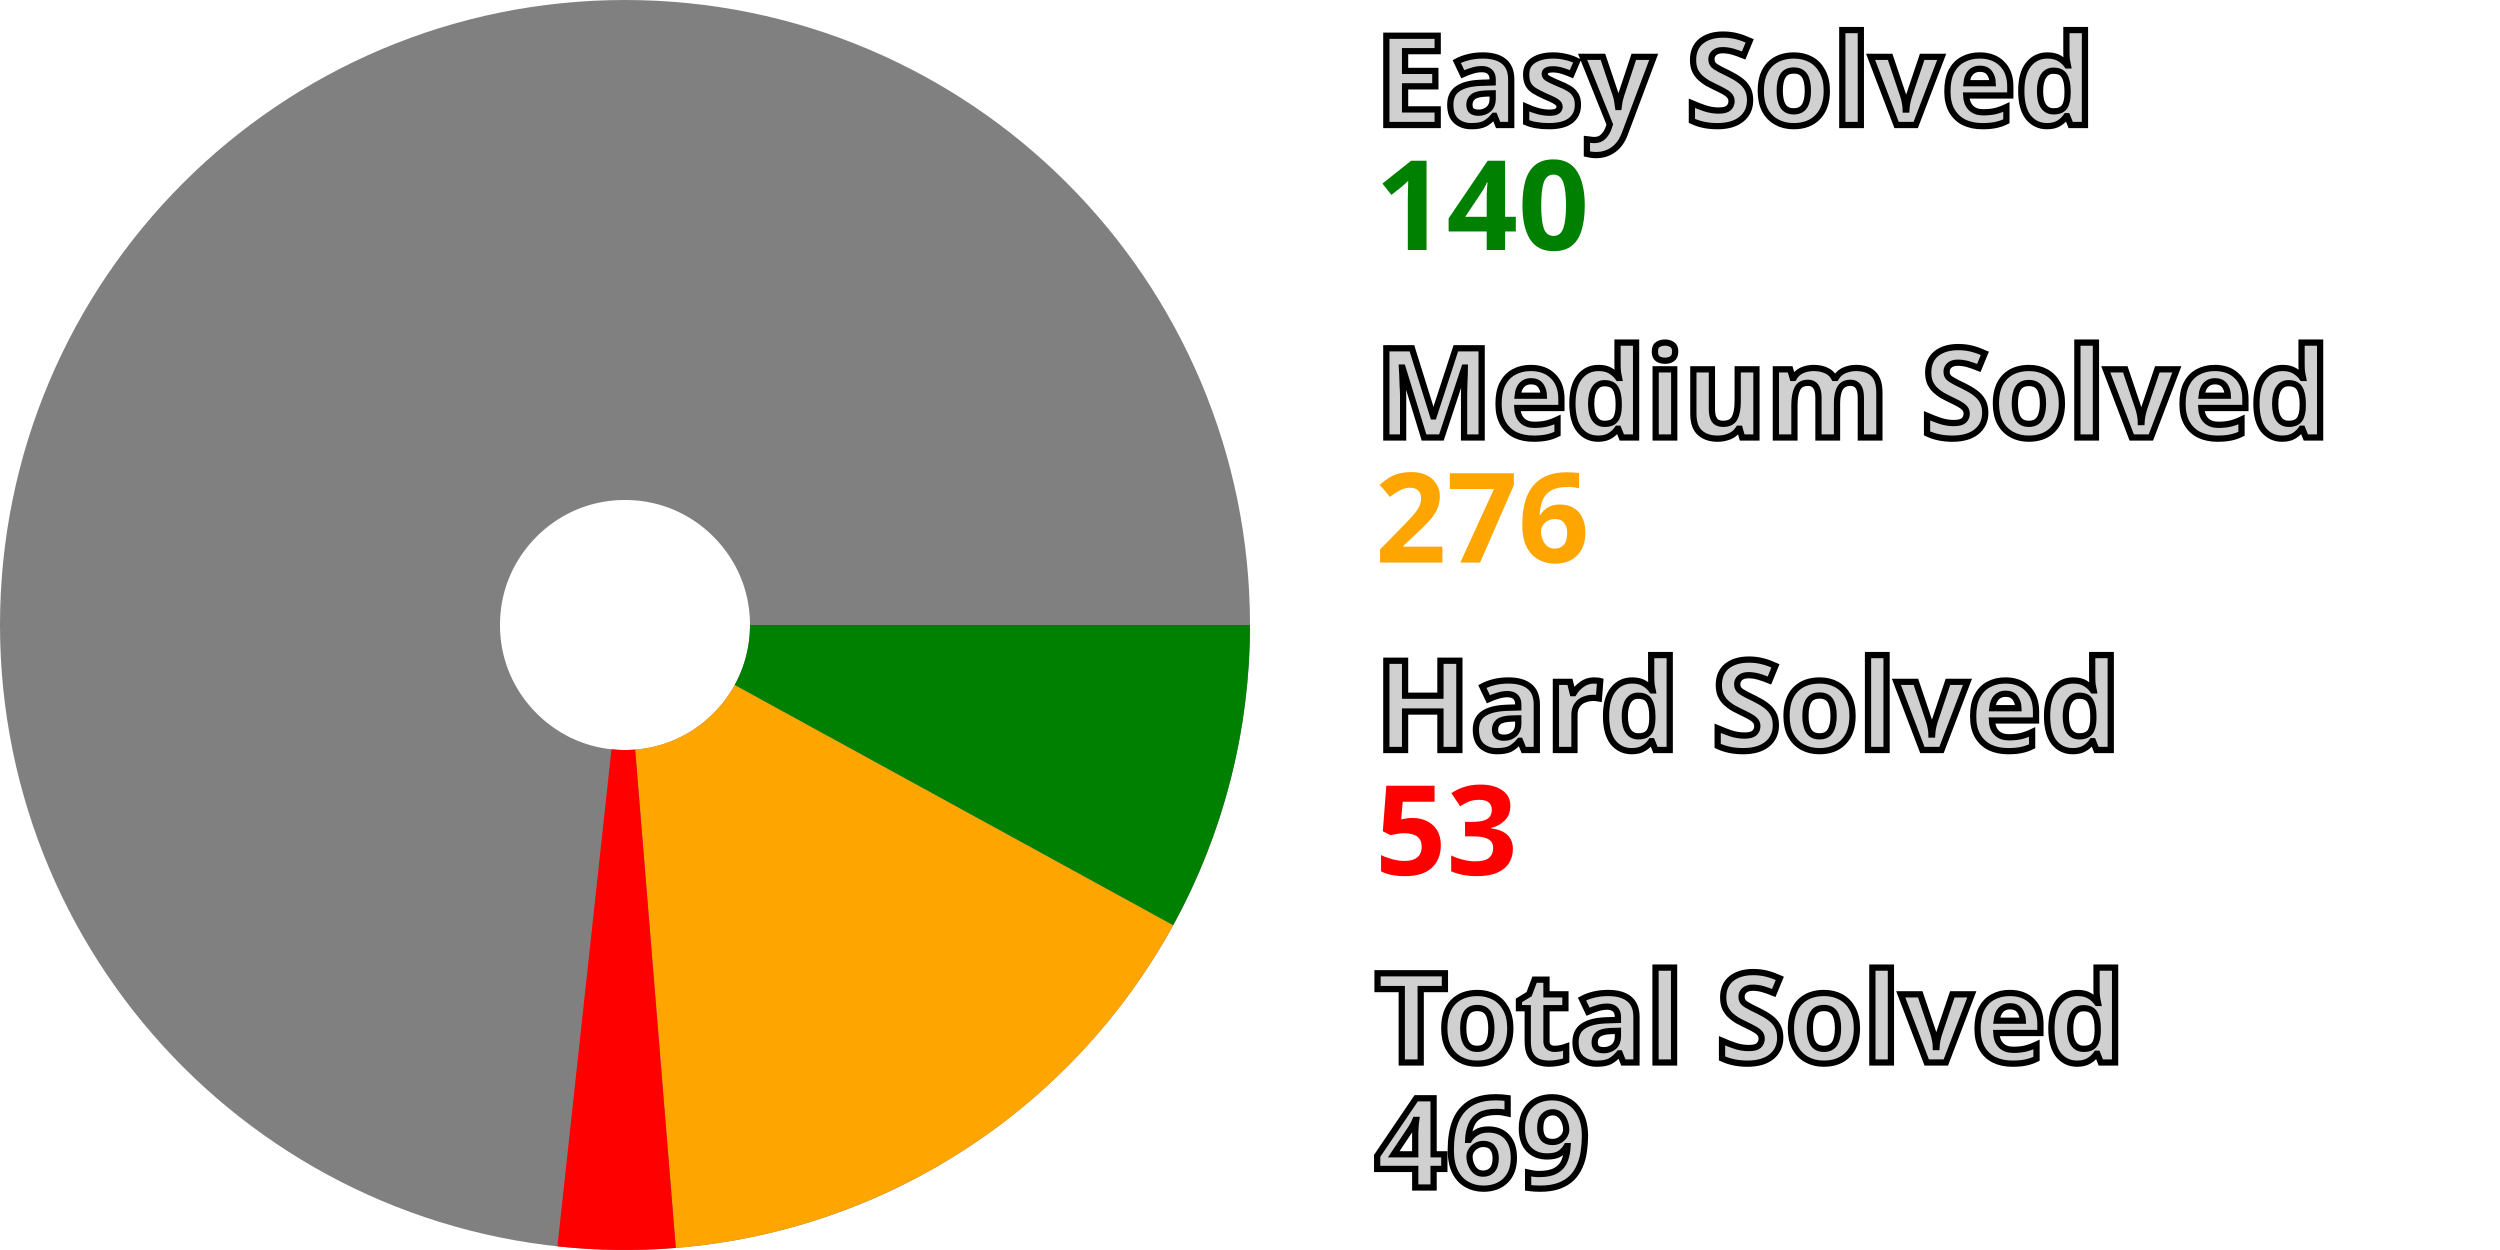
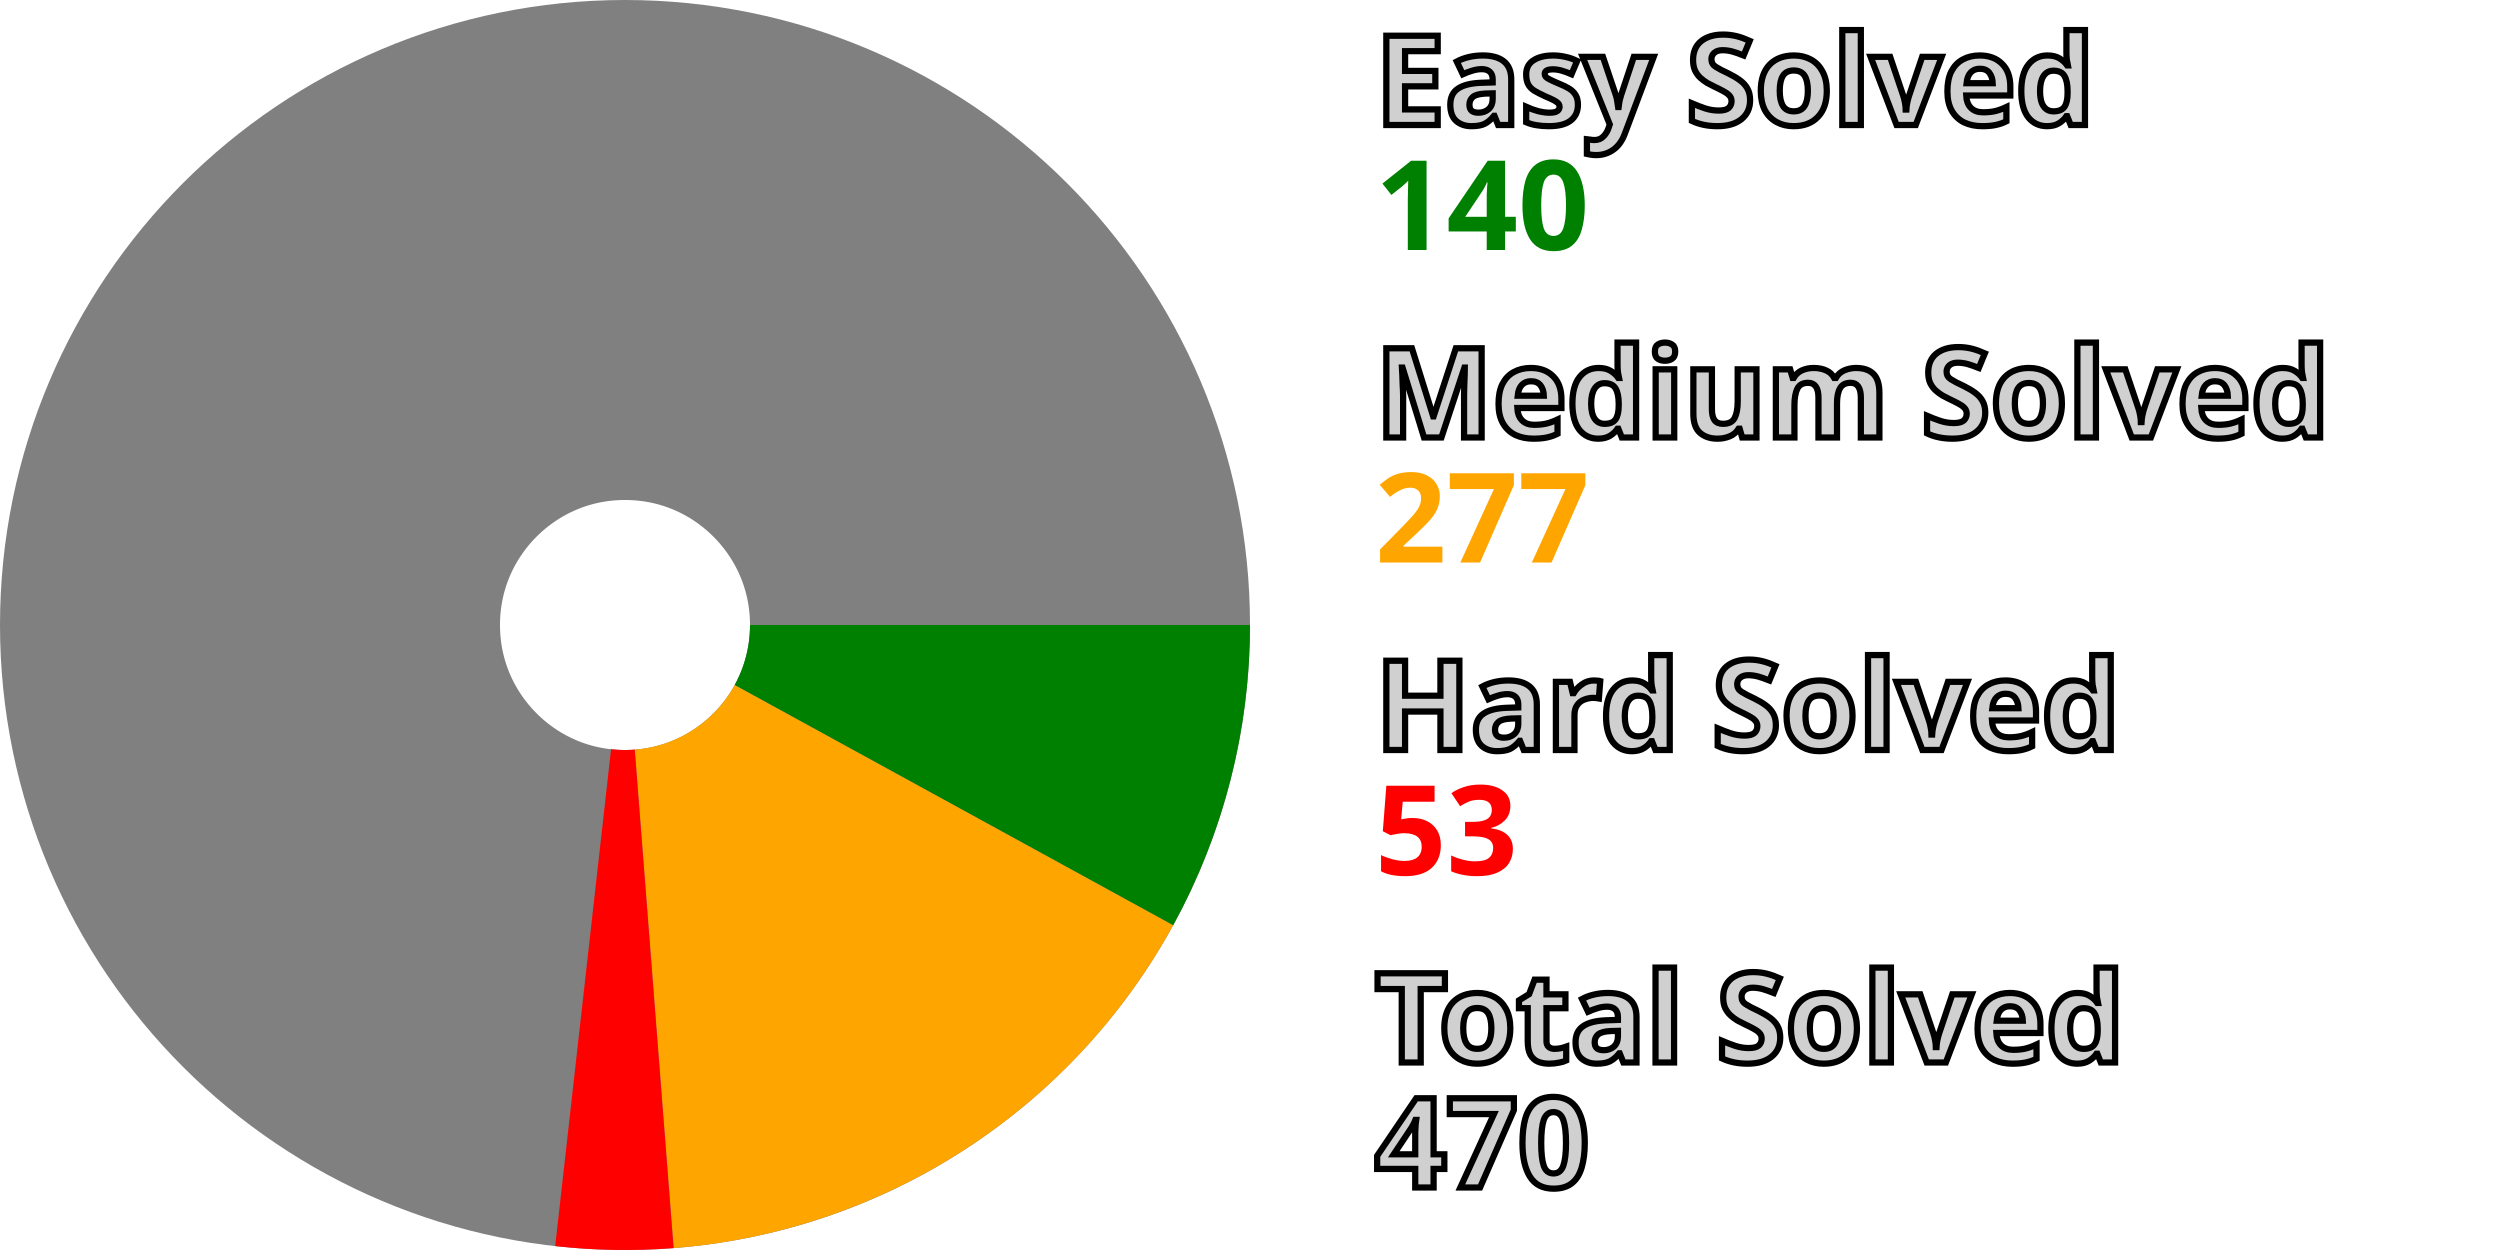
<svg xmlns="http://www.w3.org/2000/svg" width="200" height="100" viewBox="0 0 200 100" stroke-width="40" fill="none">
  <style>.small {font: bold 10px sans-serif; fill: #d0d0d0; stroke: black; stroke-width: 0.5px;}</style>
  <style>.esy {font: bold 10px sans-serif; fill: green;}</style>
  <style>.mdm {font: bold 10px sans-serif; fill: orange;}</style>
  <style>.hrd {font: bold 10px sans-serif; fill: red;}</style>
  <circle cx="50" cy="50" r="30.0" stroke="gray" />
  <path d="M80.0 50 A 30.0 30.0, 0, 0, 1, 76.31 64.415" stroke="green" />
-   <path d="M76.31 64.415 A 30.0 30.0, 0, 0, 1, 52.441 79.901" stroke="orange" />
-   <path d="M52.441 79.901 A 30.0 30.0, 0, 0, 1, 46.757 79.824" stroke="red" />
+   <path d="M76.31 64.415 A 30.0 30.0, 0, 0, 1, 52.334 79.909" stroke="orange" />
+   <path d="M52.334 79.909 A 30.0 30.0, 0, 0, 1, 46.651 79.812" stroke="red" />
  <text x="110.0" y="10.0" class="small">Easy Solved</text>
  <text x="110.0" y="20.0" class="esy">140</text>
  <text x="110.0" y="35.0" class="small">Medium Solved</text>
-   <text x="110.0" y="45.0" class="mdm">276</text>
+   <text x="110.0" y="45.0" class="mdm">277</text>
  <text x="110.0" y="60.0" class="small">Hard Solved</text>
  <text x="110.0" y="70.0" class="hrd">53</text>
  <text x="110.0" y="85.0" class="small">Total Solved</text>
-   <text x="110.0" y="95.0" class="small">469</text>
+   <text x="110.0" y="95.0" class="small">470</text>
</svg>
